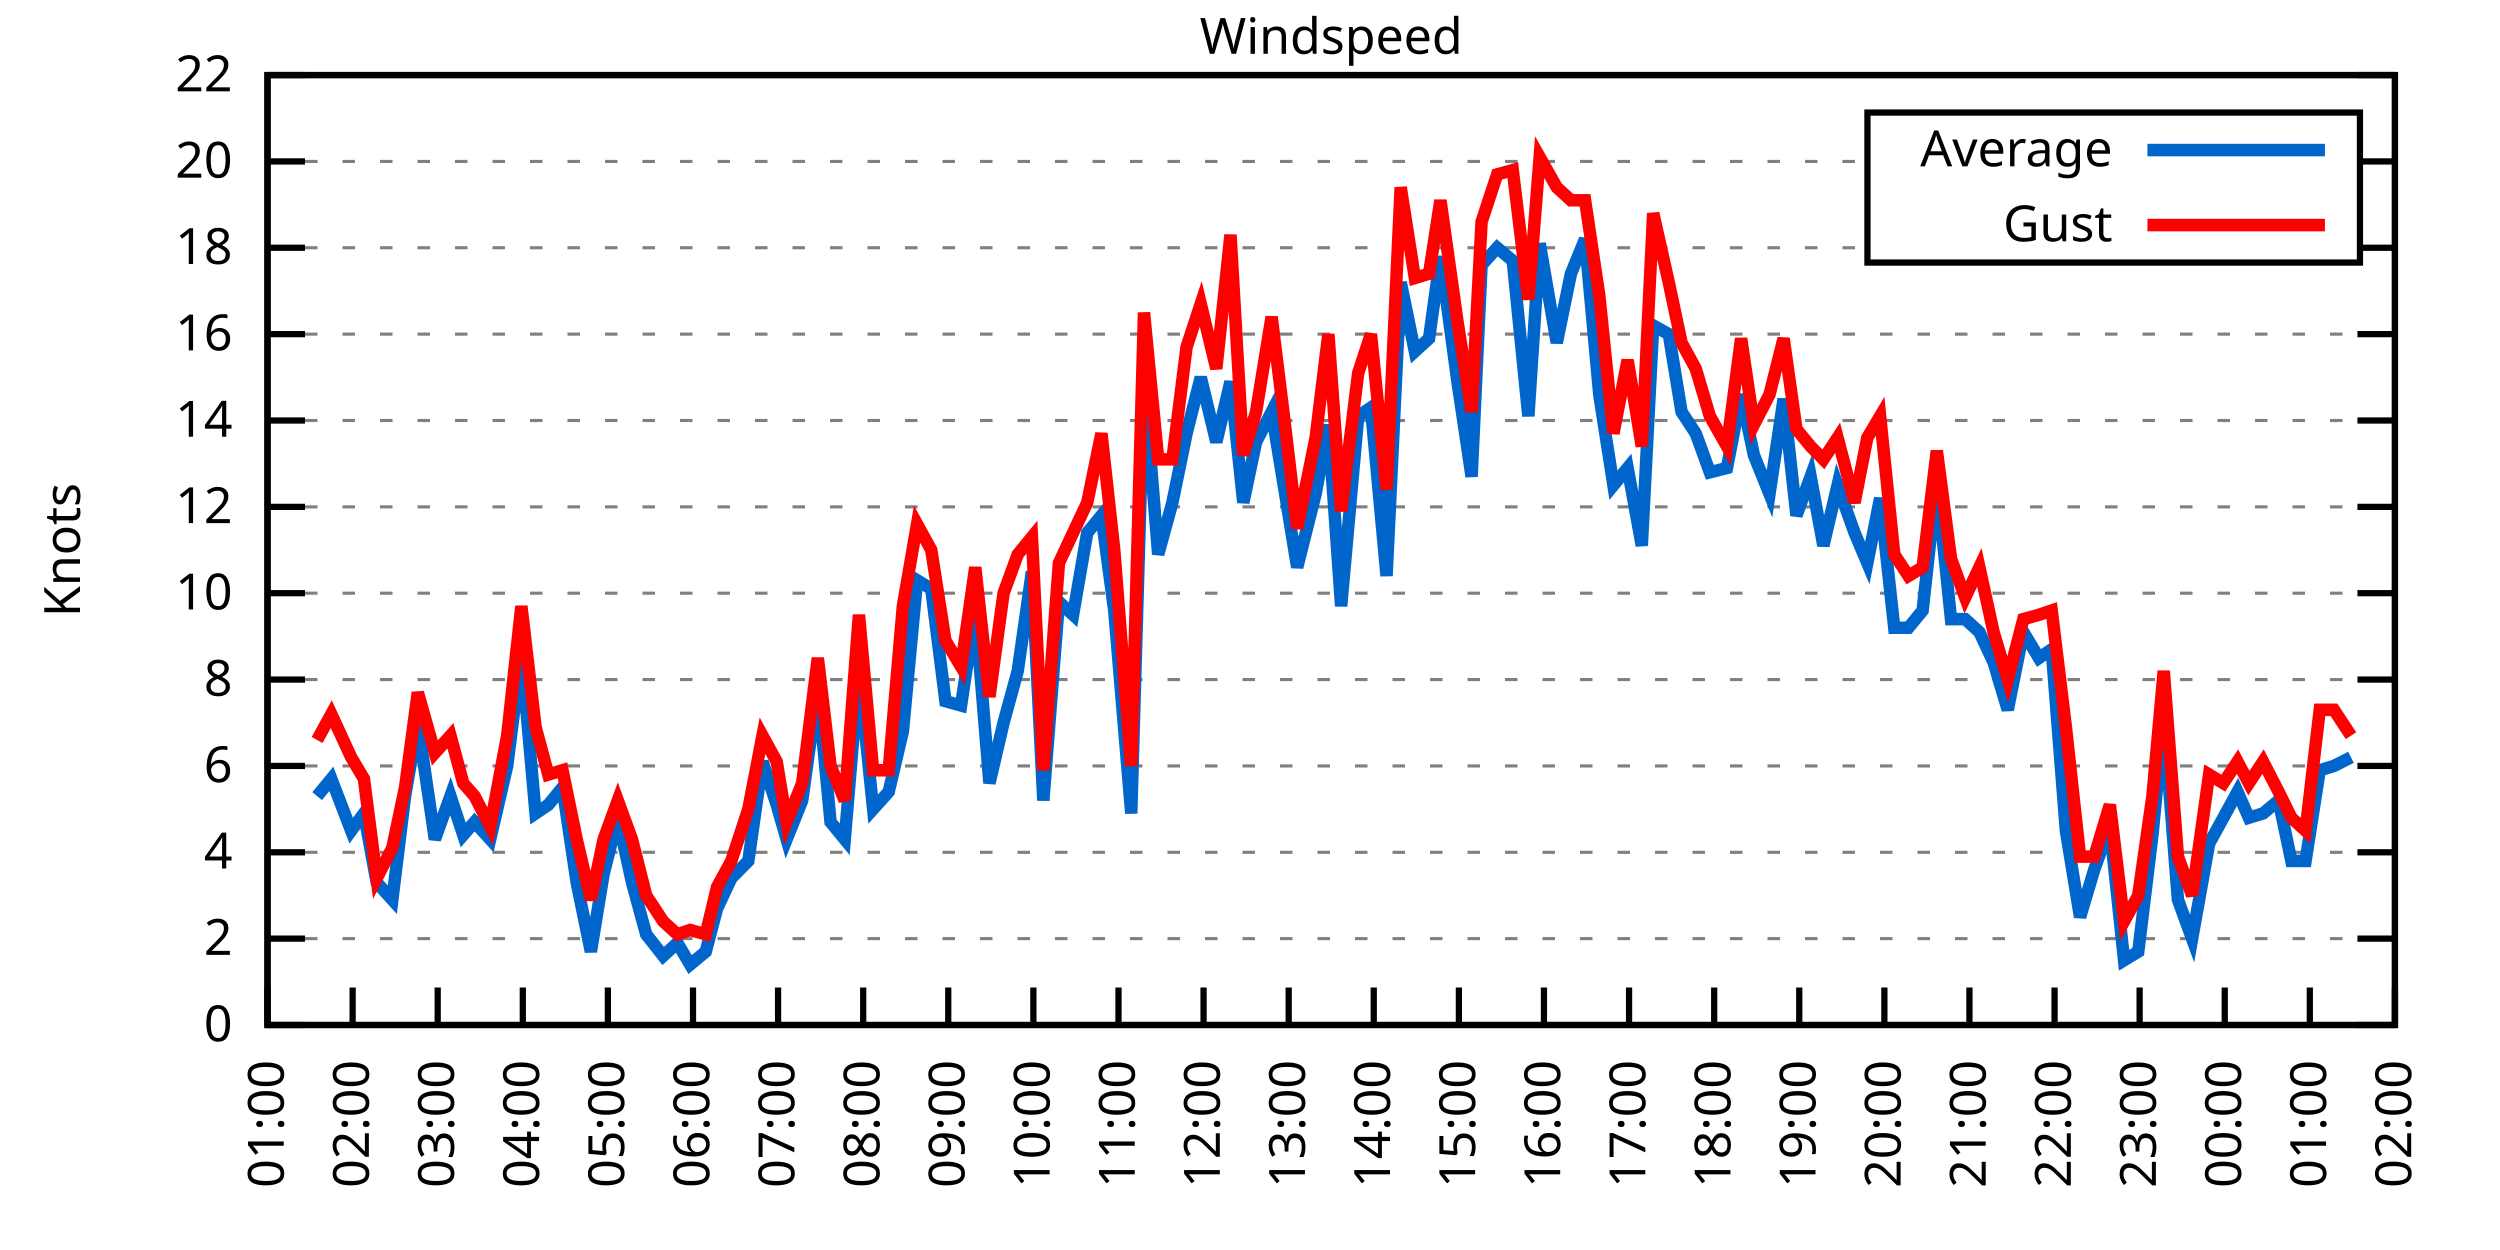
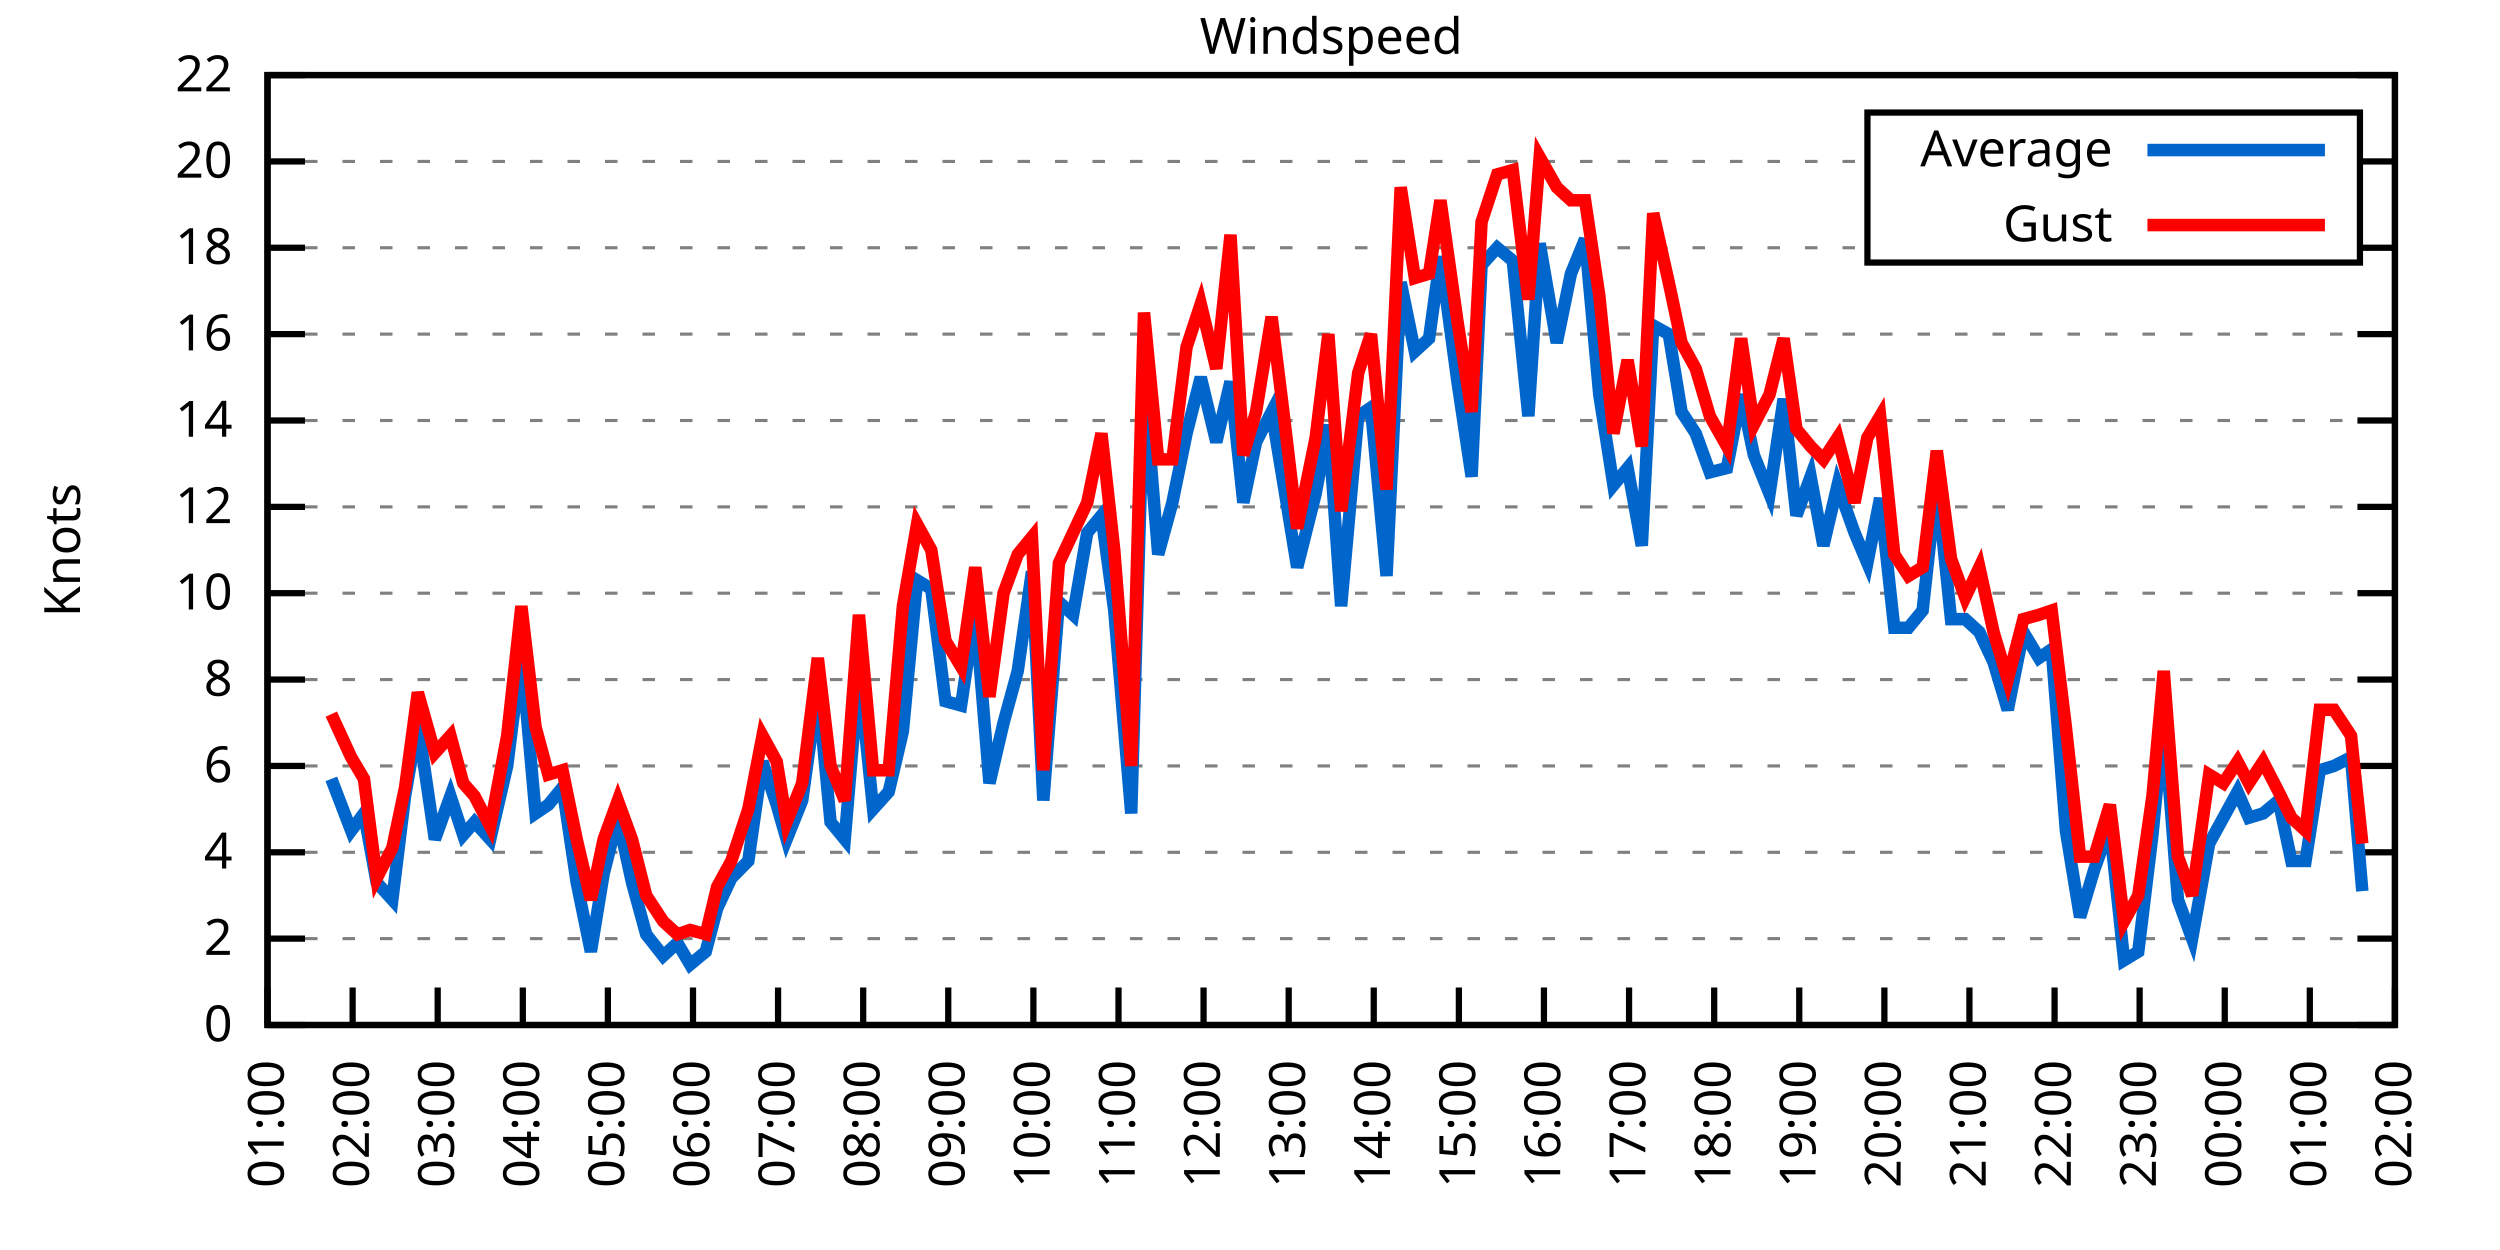
<svg xmlns="http://www.w3.org/2000/svg" xmlns:xlink="http://www.w3.org/1999/xlink" width="400" height="200" viewBox="0 0 400 200">
  <g id="gnuplot_canvas">
    <rect x="0" y="0" width="400" height="200" fill="none" />
    <defs>
      <circle id="gpDot" r="0.5" stroke-width="0.5" stroke="currentColor" />
      <path id="gpPt0" stroke-width="0.333" stroke="currentColor" d="M-1,0 h2 M0,-1 v2" />
      <path id="gpPt1" stroke-width="0.333" stroke="currentColor" d="M-1,-1 L1,1 M1,-1 L-1,1" />
      <path id="gpPt2" stroke-width="0.333" stroke="currentColor" d="M-1,0 L1,0 M0,-1 L0,1 M-1,-1 L1,1 M-1,1 L1,-1" />
      <rect id="gpPt3" stroke-width="0.333" stroke="currentColor" x="-1" y="-1" width="2" height="2" />
      <rect id="gpPt4" stroke-width="0.333" stroke="currentColor" fill="currentColor" x="-1" y="-1" width="2" height="2" />
      <circle id="gpPt5" stroke-width="0.333" stroke="currentColor" cx="0" cy="0" r="1" />
      <use xlink:href="#gpPt5" id="gpPt6" fill="currentColor" stroke="none" />
      <path id="gpPt7" stroke-width="0.333" stroke="currentColor" d="M0,-1.33 L-1.33,0.67 L1.33,0.67 z" />
      <use xlink:href="#gpPt7" id="gpPt8" fill="currentColor" stroke="none" />
      <use xlink:href="#gpPt7" id="gpPt9" stroke="currentColor" transform="rotate(180)" />
      <use xlink:href="#gpPt9" id="gpPt10" fill="currentColor" stroke="none" />
      <use xlink:href="#gpPt3" id="gpPt11" stroke="currentColor" transform="rotate(45)" />
      <use xlink:href="#gpPt11" id="gpPt12" fill="currentColor" stroke="none" />
      <path id="gpPt13" stroke-width="0.333" stroke="currentColor" d="M0,1.330 L1.265,0.411 L0.782,-1.067 L-0.782,-1.076 L-1.265,0.411 z" />
      <use xlink:href="#gpPt13" id="gpPt14" fill="currentColor" stroke="none" />
      <filter id="textbox" filterUnits="objectBoundingBox" x="0" y="0" height="1" width="1">
        <feFlood flood-color="white" flood-opacity="1" result="bgnd" />
        <feComposite in="SourceGraphic" in2="bgnd" operator="atop" />
      </filter>
      <filter id="greybox" filterUnits="objectBoundingBox" x="0" y="0" height="1" width="1">
        <feFlood flood-color="lightgrey" flood-opacity="1" result="grey" />
        <feComposite in="SourceGraphic" in2="grey" operator="atop" />
      </filter>
    </defs>
    <g fill="none" color="white" stroke="currentColor" stroke-width="1.00" stroke-linecap="butt" stroke-linejoin="miter">
</g>
    <g fill="none" color="black" stroke="currentColor" stroke-width="1.00" stroke-linecap="butt" stroke-linejoin="miter">
      <g stroke="none" shape-rendering="crispEdges">
        <polygon fill="rgb(255, 255, 255)" points="42.80,164.00 383.18,164.00 383.18,12.02 42.80,12.02 " />
      </g>
    </g>
    <g fill="none" color="black" stroke="currentColor" stroke-width="1.00" stroke-linecap="butt" stroke-linejoin="miter">
</g>
    <g fill="none" color="black" stroke="black" stroke-width="0.50" stroke-linecap="butt" stroke-linejoin="miter">
</g>
    <g fill="none" color="gray" stroke="currentColor" stroke-width="0.50" stroke-linecap="butt" stroke-linejoin="miter">
      <path stroke="gray" stroke-dasharray="2,4" class="gridline" d="M42.80,164.00 L383.19,164.00  " />
    </g>
    <g fill="none" color="gray" stroke="gray" stroke-width="1.00" stroke-linecap="butt" stroke-linejoin="miter">
</g>
    <g fill="none" color="black" stroke="currentColor" stroke-width="1.00" stroke-linecap="butt" stroke-linejoin="miter">
      <path stroke="black" d="M42.80,164.00 L48.80,164.00 M383.19,164.00 L377.19,164.00  " />
      <g transform="translate(37.20,166.60)" stroke="none" fill="black" font-family="Sans" font-size="8.00" text-anchor="end">
        <text>
          <tspan font-family="Sans"> 0</tspan>
        </text>
      </g>
    </g>
    <g fill="none" color="black" stroke="currentColor" stroke-width="1.00" stroke-linecap="butt" stroke-linejoin="miter">
</g>
    <g fill="none" color="black" stroke="black" stroke-width="0.50" stroke-linecap="butt" stroke-linejoin="miter">
</g>
    <g fill="none" color="gray" stroke="currentColor" stroke-width="0.50" stroke-linecap="butt" stroke-linejoin="miter">
      <path stroke="gray" stroke-dasharray="2,4" class="gridline" d="M42.80,150.18 L383.19,150.18  " />
    </g>
    <g fill="none" color="gray" stroke="gray" stroke-width="1.00" stroke-linecap="butt" stroke-linejoin="miter">
</g>
    <g fill="none" color="black" stroke="currentColor" stroke-width="1.00" stroke-linecap="butt" stroke-linejoin="miter">
      <path stroke="black" d="M42.80,150.18 L48.80,150.18 M383.19,150.18 L377.19,150.18  " />
      <g transform="translate(37.20,152.78)" stroke="none" fill="black" font-family="Sans" font-size="8.00" text-anchor="end">
        <text>
          <tspan font-family="Sans"> 2</tspan>
        </text>
      </g>
    </g>
    <g fill="none" color="black" stroke="currentColor" stroke-width="1.00" stroke-linecap="butt" stroke-linejoin="miter">
</g>
    <g fill="none" color="black" stroke="black" stroke-width="0.50" stroke-linecap="butt" stroke-linejoin="miter">
</g>
    <g fill="none" color="gray" stroke="currentColor" stroke-width="0.50" stroke-linecap="butt" stroke-linejoin="miter">
      <path stroke="gray" stroke-dasharray="2,4" class="gridline" d="M42.80,136.37 L383.19,136.37  " />
    </g>
    <g fill="none" color="gray" stroke="gray" stroke-width="1.00" stroke-linecap="butt" stroke-linejoin="miter">
</g>
    <g fill="none" color="black" stroke="currentColor" stroke-width="1.00" stroke-linecap="butt" stroke-linejoin="miter">
      <path stroke="black" d="M42.80,136.37 L48.80,136.37 M383.19,136.37 L377.19,136.37  " />
      <g transform="translate(37.20,138.97)" stroke="none" fill="black" font-family="Sans" font-size="8.00" text-anchor="end">
        <text>
          <tspan font-family="Sans"> 4</tspan>
        </text>
      </g>
    </g>
    <g fill="none" color="black" stroke="currentColor" stroke-width="1.00" stroke-linecap="butt" stroke-linejoin="miter">
</g>
    <g fill="none" color="black" stroke="black" stroke-width="0.50" stroke-linecap="butt" stroke-linejoin="miter">
</g>
    <g fill="none" color="gray" stroke="currentColor" stroke-width="0.50" stroke-linecap="butt" stroke-linejoin="miter">
      <path stroke="gray" stroke-dasharray="2,4" class="gridline" d="M42.80,122.55 L383.19,122.55  " />
    </g>
    <g fill="none" color="gray" stroke="gray" stroke-width="1.00" stroke-linecap="butt" stroke-linejoin="miter">
</g>
    <g fill="none" color="black" stroke="currentColor" stroke-width="1.00" stroke-linecap="butt" stroke-linejoin="miter">
      <path stroke="black" d="M42.80,122.55 L48.80,122.55 M383.19,122.55 L377.19,122.55  " />
      <g transform="translate(37.20,125.15)" stroke="none" fill="black" font-family="Sans" font-size="8.00" text-anchor="end">
        <text>
          <tspan font-family="Sans"> 6</tspan>
        </text>
      </g>
    </g>
    <g fill="none" color="black" stroke="currentColor" stroke-width="1.00" stroke-linecap="butt" stroke-linejoin="miter">
</g>
    <g fill="none" color="black" stroke="black" stroke-width="0.50" stroke-linecap="butt" stroke-linejoin="miter">
</g>
    <g fill="none" color="gray" stroke="currentColor" stroke-width="0.50" stroke-linecap="butt" stroke-linejoin="miter">
      <path stroke="gray" stroke-dasharray="2,4" class="gridline" d="M42.80,108.73 L383.19,108.73  " />
    </g>
    <g fill="none" color="gray" stroke="gray" stroke-width="1.00" stroke-linecap="butt" stroke-linejoin="miter">
</g>
    <g fill="none" color="black" stroke="currentColor" stroke-width="1.00" stroke-linecap="butt" stroke-linejoin="miter">
      <path stroke="black" d="M42.80,108.73 L48.80,108.73 M383.19,108.73 L377.19,108.73  " />
      <g transform="translate(37.20,111.33)" stroke="none" fill="black" font-family="Sans" font-size="8.00" text-anchor="end">
        <text>
          <tspan font-family="Sans"> 8</tspan>
        </text>
      </g>
    </g>
    <g fill="none" color="black" stroke="currentColor" stroke-width="1.00" stroke-linecap="butt" stroke-linejoin="miter">
</g>
    <g fill="none" color="black" stroke="black" stroke-width="0.50" stroke-linecap="butt" stroke-linejoin="miter">
</g>
    <g fill="none" color="gray" stroke="currentColor" stroke-width="0.50" stroke-linecap="butt" stroke-linejoin="miter">
      <path stroke="gray" stroke-dasharray="2,4" class="gridline" d="M42.80,94.91 L383.19,94.91  " />
    </g>
    <g fill="none" color="gray" stroke="gray" stroke-width="1.00" stroke-linecap="butt" stroke-linejoin="miter">
</g>
    <g fill="none" color="black" stroke="currentColor" stroke-width="1.00" stroke-linecap="butt" stroke-linejoin="miter">
      <path stroke="black" d="M42.80,94.91 L48.80,94.91 M383.19,94.91 L377.19,94.91  " />
      <g transform="translate(37.20,97.51)" stroke="none" fill="black" font-family="Sans" font-size="8.00" text-anchor="end">
        <text>
          <tspan font-family="Sans"> 10</tspan>
        </text>
      </g>
    </g>
    <g fill="none" color="black" stroke="currentColor" stroke-width="1.00" stroke-linecap="butt" stroke-linejoin="miter">
</g>
    <g fill="none" color="black" stroke="black" stroke-width="0.50" stroke-linecap="butt" stroke-linejoin="miter">
</g>
    <g fill="none" color="gray" stroke="currentColor" stroke-width="0.50" stroke-linecap="butt" stroke-linejoin="miter">
      <path stroke="gray" stroke-dasharray="2,4" class="gridline" d="M42.80,81.10 L383.19,81.10  " />
    </g>
    <g fill="none" color="gray" stroke="gray" stroke-width="1.00" stroke-linecap="butt" stroke-linejoin="miter">
</g>
    <g fill="none" color="black" stroke="currentColor" stroke-width="1.00" stroke-linecap="butt" stroke-linejoin="miter">
      <path stroke="black" d="M42.80,81.10 L48.80,81.10 M383.19,81.10 L377.19,81.10  " />
      <g transform="translate(37.20,83.70)" stroke="none" fill="black" font-family="Sans" font-size="8.00" text-anchor="end">
        <text>
          <tspan font-family="Sans"> 12</tspan>
        </text>
      </g>
    </g>
    <g fill="none" color="black" stroke="currentColor" stroke-width="1.00" stroke-linecap="butt" stroke-linejoin="miter">
</g>
    <g fill="none" color="black" stroke="black" stroke-width="0.50" stroke-linecap="butt" stroke-linejoin="miter">
</g>
    <g fill="none" color="gray" stroke="currentColor" stroke-width="0.50" stroke-linecap="butt" stroke-linejoin="miter">
      <path stroke="gray" stroke-dasharray="2,4" class="gridline" d="M42.80,67.28 L383.19,67.28  " />
    </g>
    <g fill="none" color="gray" stroke="gray" stroke-width="1.00" stroke-linecap="butt" stroke-linejoin="miter">
</g>
    <g fill="none" color="black" stroke="currentColor" stroke-width="1.00" stroke-linecap="butt" stroke-linejoin="miter">
      <path stroke="black" d="M42.80,67.28 L48.80,67.28 M383.19,67.28 L377.19,67.28  " />
      <g transform="translate(37.20,69.88)" stroke="none" fill="black" font-family="Sans" font-size="8.00" text-anchor="end">
        <text>
          <tspan font-family="Sans"> 14</tspan>
        </text>
      </g>
    </g>
    <g fill="none" color="black" stroke="currentColor" stroke-width="1.00" stroke-linecap="butt" stroke-linejoin="miter">
</g>
    <g fill="none" color="black" stroke="black" stroke-width="0.50" stroke-linecap="butt" stroke-linejoin="miter">
</g>
    <g fill="none" color="gray" stroke="currentColor" stroke-width="0.50" stroke-linecap="butt" stroke-linejoin="miter">
      <path stroke="gray" stroke-dasharray="2,4" class="gridline" d="M42.80,53.46 L383.19,53.46  " />
    </g>
    <g fill="none" color="gray" stroke="gray" stroke-width="1.00" stroke-linecap="butt" stroke-linejoin="miter">
</g>
    <g fill="none" color="black" stroke="currentColor" stroke-width="1.00" stroke-linecap="butt" stroke-linejoin="miter">
      <path stroke="black" d="M42.80,53.46 L48.80,53.46 M383.19,53.46 L377.19,53.46  " />
      <g transform="translate(37.20,56.06)" stroke="none" fill="black" font-family="Sans" font-size="8.00" text-anchor="end">
        <text>
          <tspan font-family="Sans"> 16</tspan>
        </text>
      </g>
    </g>
    <g fill="none" color="black" stroke="currentColor" stroke-width="1.00" stroke-linecap="butt" stroke-linejoin="miter">
</g>
    <g fill="none" color="black" stroke="black" stroke-width="0.50" stroke-linecap="butt" stroke-linejoin="miter">
</g>
    <g fill="none" color="gray" stroke="currentColor" stroke-width="0.50" stroke-linecap="butt" stroke-linejoin="miter">
      <path stroke="gray" stroke-dasharray="2,4" class="gridline" d="M42.80,39.64 L298.79,39.64 M377.59,39.64 L383.19,39.64  " />
    </g>
    <g fill="none" color="gray" stroke="gray" stroke-width="1.00" stroke-linecap="butt" stroke-linejoin="miter">
</g>
    <g fill="none" color="black" stroke="currentColor" stroke-width="1.00" stroke-linecap="butt" stroke-linejoin="miter">
      <path stroke="black" d="M42.80,39.64 L48.80,39.64 M383.19,39.64 L377.19,39.64  " />
      <g transform="translate(37.20,42.24)" stroke="none" fill="black" font-family="Sans" font-size="8.00" text-anchor="end">
        <text>
          <tspan font-family="Sans"> 18</tspan>
        </text>
      </g>
    </g>
    <g fill="none" color="black" stroke="currentColor" stroke-width="1.00" stroke-linecap="butt" stroke-linejoin="miter">
</g>
    <g fill="none" color="black" stroke="black" stroke-width="0.50" stroke-linecap="butt" stroke-linejoin="miter">
</g>
    <g fill="none" color="gray" stroke="currentColor" stroke-width="0.50" stroke-linecap="butt" stroke-linejoin="miter">
      <path stroke="gray" stroke-dasharray="2,4" class="gridline" d="M42.80,25.83 L298.79,25.83 M377.59,25.83 L383.19,25.83  " />
    </g>
    <g fill="none" color="gray" stroke="gray" stroke-width="1.00" stroke-linecap="butt" stroke-linejoin="miter">
</g>
    <g fill="none" color="black" stroke="currentColor" stroke-width="1.00" stroke-linecap="butt" stroke-linejoin="miter">
      <path stroke="black" d="M42.80,25.83 L48.80,25.83 M383.19,25.83 L377.19,25.83  " />
      <g transform="translate(37.20,28.43)" stroke="none" fill="black" font-family="Sans" font-size="8.00" text-anchor="end">
        <text>
          <tspan font-family="Sans"> 20</tspan>
        </text>
      </g>
    </g>
    <g fill="none" color="black" stroke="currentColor" stroke-width="1.00" stroke-linecap="butt" stroke-linejoin="miter">
</g>
    <g fill="none" color="black" stroke="black" stroke-width="0.50" stroke-linecap="butt" stroke-linejoin="miter">
</g>
    <g fill="none" color="gray" stroke="currentColor" stroke-width="0.50" stroke-linecap="butt" stroke-linejoin="miter">
      <path stroke="gray" stroke-dasharray="2,4" class="gridline" d="M42.80,12.01 L383.19,12.01  " />
    </g>
    <g fill="none" color="gray" stroke="gray" stroke-width="1.00" stroke-linecap="butt" stroke-linejoin="miter">
</g>
    <g fill="none" color="black" stroke="currentColor" stroke-width="1.00" stroke-linecap="butt" stroke-linejoin="miter">
      <path stroke="black" d="M42.80,12.01 L48.80,12.01 M383.19,12.01 L377.19,12.01  " />
      <g transform="translate(37.20,14.61)" stroke="none" fill="black" font-family="Sans" font-size="8.00" text-anchor="end">
        <text>
          <tspan font-family="Sans"> 22</tspan>
        </text>
      </g>
    </g>
    <g fill="none" color="black" stroke="currentColor" stroke-width="1.00" stroke-linecap="butt" stroke-linejoin="miter">
      <path stroke="black" d="M42.80,164.00 L42.80,158.00  " />
      <g transform="translate(45.40,169.60) rotate(270.00)" stroke="none" fill="black" font-family="Sans" font-size="8.00" text-anchor="end">
        <text>
          <tspan font-family="Sans">01:00</tspan>
        </text>
      </g>
    </g>
    <g fill="none" color="black" stroke="currentColor" stroke-width="1.00" stroke-linecap="butt" stroke-linejoin="miter">
      <path stroke="black" d="M56.42,164.00 L56.42,158.00  " />
      <g transform="translate(59.02,169.60) rotate(270.00)" stroke="none" fill="black" font-family="Sans" font-size="8.00" text-anchor="end">
        <text>
          <tspan font-family="Sans">02:00</tspan>
        </text>
      </g>
    </g>
    <g fill="none" color="black" stroke="currentColor" stroke-width="1.00" stroke-linecap="butt" stroke-linejoin="miter">
      <path stroke="black" d="M70.03,164.00 L70.03,158.00  " />
      <g transform="translate(72.63,169.60) rotate(270.00)" stroke="none" fill="black" font-family="Sans" font-size="8.00" text-anchor="end">
        <text>
          <tspan font-family="Sans">03:00</tspan>
        </text>
      </g>
    </g>
    <g fill="none" color="black" stroke="currentColor" stroke-width="1.00" stroke-linecap="butt" stroke-linejoin="miter">
      <path stroke="black" d="M83.65,164.00 L83.65,158.00  " />
      <g transform="translate(86.25,169.60) rotate(270.00)" stroke="none" fill="black" font-family="Sans" font-size="8.00" text-anchor="end">
        <text>
          <tspan font-family="Sans">04:00</tspan>
        </text>
      </g>
    </g>
    <g fill="none" color="black" stroke="currentColor" stroke-width="1.00" stroke-linecap="butt" stroke-linejoin="miter">
      <path stroke="black" d="M97.26,164.00 L97.26,158.00  " />
      <g transform="translate(99.86,169.60) rotate(270.00)" stroke="none" fill="black" font-family="Sans" font-size="8.00" text-anchor="end">
        <text>
          <tspan font-family="Sans">05:00</tspan>
        </text>
      </g>
    </g>
    <g fill="none" color="black" stroke="currentColor" stroke-width="1.00" stroke-linecap="butt" stroke-linejoin="miter">
      <path stroke="black" d="M110.88,164.00 L110.88,158.00  " />
      <g transform="translate(113.48,169.60) rotate(270.00)" stroke="none" fill="black" font-family="Sans" font-size="8.00" text-anchor="end">
        <text>
          <tspan font-family="Sans">06:00</tspan>
        </text>
      </g>
    </g>
    <g fill="none" color="black" stroke="currentColor" stroke-width="1.00" stroke-linecap="butt" stroke-linejoin="miter">
      <path stroke="black" d="M124.49,164.00 L124.49,158.00  " />
      <g transform="translate(127.09,169.60) rotate(270.00)" stroke="none" fill="black" font-family="Sans" font-size="8.00" text-anchor="end">
        <text>
          <tspan font-family="Sans">07:00</tspan>
        </text>
      </g>
    </g>
    <g fill="none" color="black" stroke="currentColor" stroke-width="1.00" stroke-linecap="butt" stroke-linejoin="miter">
      <path stroke="black" d="M138.11,164.00 L138.11,158.00  " />
      <g transform="translate(140.71,169.60) rotate(270.00)" stroke="none" fill="black" font-family="Sans" font-size="8.00" text-anchor="end">
        <text>
          <tspan font-family="Sans">08:00</tspan>
        </text>
      </g>
    </g>
    <g fill="none" color="black" stroke="currentColor" stroke-width="1.00" stroke-linecap="butt" stroke-linejoin="miter">
      <path stroke="black" d="M151.72,164.00 L151.72,158.00  " />
      <g transform="translate(154.32,169.60) rotate(270.00)" stroke="none" fill="black" font-family="Sans" font-size="8.00" text-anchor="end">
        <text>
          <tspan font-family="Sans">09:00</tspan>
        </text>
      </g>
    </g>
    <g fill="none" color="black" stroke="currentColor" stroke-width="1.00" stroke-linecap="butt" stroke-linejoin="miter">
      <path stroke="black" d="M165.34,164.00 L165.34,158.00  " />
      <g transform="translate(167.94,169.60) rotate(270.00)" stroke="none" fill="black" font-family="Sans" font-size="8.00" text-anchor="end">
        <text>
          <tspan font-family="Sans">10:00</tspan>
        </text>
      </g>
    </g>
    <g fill="none" color="black" stroke="currentColor" stroke-width="1.00" stroke-linecap="butt" stroke-linejoin="miter">
      <path stroke="black" d="M178.96,164.00 L178.96,158.00  " />
      <g transform="translate(181.56,169.60) rotate(270.00)" stroke="none" fill="black" font-family="Sans" font-size="8.00" text-anchor="end">
        <text>
          <tspan font-family="Sans">11:00</tspan>
        </text>
      </g>
    </g>
    <g fill="none" color="black" stroke="currentColor" stroke-width="1.00" stroke-linecap="butt" stroke-linejoin="miter">
      <path stroke="black" d="M192.57,164.00 L192.57,158.00  " />
      <g transform="translate(195.17,169.60) rotate(270.00)" stroke="none" fill="black" font-family="Sans" font-size="8.00" text-anchor="end">
        <text>
          <tspan font-family="Sans">12:00</tspan>
        </text>
      </g>
    </g>
    <g fill="none" color="black" stroke="currentColor" stroke-width="1.00" stroke-linecap="butt" stroke-linejoin="miter">
      <path stroke="black" d="M206.19,164.00 L206.19,158.00  " />
      <g transform="translate(208.79,169.60) rotate(270.00)" stroke="none" fill="black" font-family="Sans" font-size="8.00" text-anchor="end">
        <text>
          <tspan font-family="Sans">13:00</tspan>
        </text>
      </g>
    </g>
    <g fill="none" color="black" stroke="currentColor" stroke-width="1.00" stroke-linecap="butt" stroke-linejoin="miter">
      <path stroke="black" d="M219.80,164.00 L219.80,158.00  " />
      <g transform="translate(222.40,169.60) rotate(270.00)" stroke="none" fill="black" font-family="Sans" font-size="8.00" text-anchor="end">
        <text>
          <tspan font-family="Sans">14:00</tspan>
        </text>
      </g>
    </g>
    <g fill="none" color="black" stroke="currentColor" stroke-width="1.00" stroke-linecap="butt" stroke-linejoin="miter">
      <path stroke="black" d="M233.42,164.00 L233.42,158.00  " />
      <g transform="translate(236.02,169.60) rotate(270.00)" stroke="none" fill="black" font-family="Sans" font-size="8.00" text-anchor="end">
        <text>
          <tspan font-family="Sans">15:00</tspan>
        </text>
      </g>
    </g>
    <g fill="none" color="black" stroke="currentColor" stroke-width="1.00" stroke-linecap="butt" stroke-linejoin="miter">
      <path stroke="black" d="M247.03,164.00 L247.03,158.00  " />
      <g transform="translate(249.63,169.60) rotate(270.00)" stroke="none" fill="black" font-family="Sans" font-size="8.00" text-anchor="end">
        <text>
          <tspan font-family="Sans">16:00</tspan>
        </text>
      </g>
    </g>
    <g fill="none" color="black" stroke="currentColor" stroke-width="1.00" stroke-linecap="butt" stroke-linejoin="miter">
      <path stroke="black" d="M260.65,164.00 L260.65,158.00  " />
      <g transform="translate(263.25,169.60) rotate(270.00)" stroke="none" fill="black" font-family="Sans" font-size="8.00" text-anchor="end">
        <text>
          <tspan font-family="Sans">17:00</tspan>
        </text>
      </g>
    </g>
    <g fill="none" color="black" stroke="currentColor" stroke-width="1.00" stroke-linecap="butt" stroke-linejoin="miter">
      <path stroke="black" d="M274.27,164.00 L274.27,158.00  " />
      <g transform="translate(276.87,169.60) rotate(270.00)" stroke="none" fill="black" font-family="Sans" font-size="8.00" text-anchor="end">
        <text>
          <tspan font-family="Sans">18:00</tspan>
        </text>
      </g>
    </g>
    <g fill="none" color="black" stroke="currentColor" stroke-width="1.00" stroke-linecap="butt" stroke-linejoin="miter">
      <path stroke="black" d="M287.88,164.00 L287.88,158.00  " />
      <g transform="translate(290.48,169.60) rotate(270.00)" stroke="none" fill="black" font-family="Sans" font-size="8.00" text-anchor="end">
        <text>
          <tspan font-family="Sans">19:00</tspan>
        </text>
      </g>
    </g>
    <g fill="none" color="black" stroke="currentColor" stroke-width="1.00" stroke-linecap="butt" stroke-linejoin="miter">
      <path stroke="black" d="M301.50,164.00 L301.50,158.00  " />
      <g transform="translate(304.10,169.60) rotate(270.00)" stroke="none" fill="black" font-family="Sans" font-size="8.00" text-anchor="end">
        <text>
          <tspan font-family="Sans">20:00</tspan>
        </text>
      </g>
    </g>
    <g fill="none" color="black" stroke="currentColor" stroke-width="1.00" stroke-linecap="butt" stroke-linejoin="miter">
      <path stroke="black" d="M315.11,164.00 L315.11,158.00  " />
      <g transform="translate(317.71,169.60) rotate(270.00)" stroke="none" fill="black" font-family="Sans" font-size="8.00" text-anchor="end">
        <text>
          <tspan font-family="Sans">21:00</tspan>
        </text>
      </g>
    </g>
    <g fill="none" color="black" stroke="currentColor" stroke-width="1.00" stroke-linecap="butt" stroke-linejoin="miter">
      <path stroke="black" d="M328.73,164.00 L328.73,158.00  " />
      <g transform="translate(331.33,169.60) rotate(270.00)" stroke="none" fill="black" font-family="Sans" font-size="8.00" text-anchor="end">
        <text>
          <tspan font-family="Sans">22:00</tspan>
        </text>
      </g>
    </g>
    <g fill="none" color="black" stroke="currentColor" stroke-width="1.00" stroke-linecap="butt" stroke-linejoin="miter">
      <path stroke="black" d="M342.34,164.00 L342.34,158.00  " />
      <g transform="translate(344.94,169.60) rotate(270.00)" stroke="none" fill="black" font-family="Sans" font-size="8.00" text-anchor="end">
        <text>
          <tspan font-family="Sans">23:00</tspan>
        </text>
      </g>
    </g>
    <g fill="none" color="black" stroke="currentColor" stroke-width="1.00" stroke-linecap="butt" stroke-linejoin="miter">
      <path stroke="black" d="M355.96,164.00 L355.96,158.00  " />
      <g transform="translate(358.56,169.60) rotate(270.00)" stroke="none" fill="black" font-family="Sans" font-size="8.00" text-anchor="end">
        <text>
          <tspan font-family="Sans">00:00</tspan>
        </text>
      </g>
    </g>
    <g fill="none" color="black" stroke="currentColor" stroke-width="1.00" stroke-linecap="butt" stroke-linejoin="miter">
      <path stroke="black" d="M369.57,164.00 L369.57,158.00  " />
      <g transform="translate(372.17,169.60) rotate(270.00)" stroke="none" fill="black" font-family="Sans" font-size="8.00" text-anchor="end">
        <text>
          <tspan font-family="Sans">01:00</tspan>
        </text>
      </g>
    </g>
    <g fill="none" color="black" stroke="currentColor" stroke-width="1.00" stroke-linecap="butt" stroke-linejoin="miter">
      <path stroke="black" d="M383.19,164.00 L383.19,158.00  " />
      <g transform="translate(385.79,169.60) rotate(270.00)" stroke="none" fill="black" font-family="Sans" font-size="8.00" text-anchor="end">
        <text>
          <tspan font-family="Sans">02:00</tspan>
        </text>
      </g>
    </g>
    <g fill="none" color="black" stroke="currentColor" stroke-width="1.00" stroke-linecap="butt" stroke-linejoin="miter">
</g>
    <g fill="none" color="black" stroke="currentColor" stroke-width="1.00" stroke-linecap="butt" stroke-linejoin="miter">
      <path stroke="black" d="M42.80,12.01 L42.80,164.00 L383.19,164.00 L383.19,12.01 L42.80,12.01 Z  " />
    </g>
    <g fill="none" color="black" stroke="currentColor" stroke-width="1.00" stroke-linecap="butt" stroke-linejoin="miter">
</g>
    <g fill="none" color="black" stroke="currentColor" stroke-width="1.00" stroke-linecap="butt" stroke-linejoin="miter">
      <path stroke="black" d="M298.79,42.01 L298.79,18.01 L377.59,18.01 L377.59,42.01 L298.79,42.01 Z  " />
    </g>
    <g id="Windspeed_plot_1">
      <g fill="none" color="white" stroke="black" stroke-width="2.00" stroke-linecap="butt" stroke-linejoin="miter">
</g>
      <g fill="none" color="black" stroke="currentColor" stroke-width="2.00" stroke-linecap="butt" stroke-linejoin="miter">
        <g transform="translate(337.99,26.61)" stroke="none" fill="black" font-family="Sans" font-size="8.00" text-anchor="end">
          <text>
            <tspan font-family="Sans">Average</tspan>
          </text>
        </g>
      </g>
      <g fill="none" color="black" stroke="currentColor" stroke-width="2.00" stroke-linecap="butt" stroke-linejoin="miter">
-         <path stroke="rgb(  0, 102, 204)" d="M343.59,24.01 L371.99,24.01 M50.74,127.38 L53.01,124.62 L56.19,132.91 L58.23,130.15 L60.27,141.20 L62.77,143.96   L64.81,127.38 L66.85,115.64 L69.58,134.29 L72.07,127.38 L74.12,133.60 L75.93,131.53 L78.43,134.29 L81.15,122.55   L83.42,104.59 L85.69,130.15 L87.73,128.77 L90.00,126.00 L92.27,141.20 L94.54,152.26 L96.58,139.82 L98.85,130.84   L101.12,141.20 L103.39,149.49 L106.11,152.95 L108.38,150.87 L110.42,154.33 L112.92,152.26 L114.74,145.35 L117.01,140.51   L119.73,137.75 L122.00,121.86 L124.27,128.77 L125.86,134.29 L128.35,128.08 L130.85,110.11 L132.89,131.53 L135.16,134.29   L137.43,107.35 L139.70,129.46 L142.19,126.69 L144.46,117.02 L146.73,92.84 L149.00,94.22 L151.27,112.19 L153.77,112.88   L156.04,97.68 L158.31,125.31 L160.57,115.64 L162.84,107.35 L165.11,91.46 L166.93,128.08 L169.43,96.30 L171.69,98.37   L173.96,85.24 L176.23,82.48 L178.28,97.68 L181.00,130.15 L183.04,60.37 L185.31,88.70 L187.58,80.41 L189.85,69.35   L192.12,60.37 L194.61,70.73 L196.88,61.06 L198.93,80.41 L200.97,70.73 L203.46,65.90 L205.51,78.33 L207.55,90.77   L210.50,79.02 L212.54,67.97 L214.58,96.99 L217.31,66.59 L219.35,65.21 L221.85,92.15 L224.11,45.17 L226.38,56.23   L228.65,54.15 L230.47,41.03 L233.19,61.06 L235.46,76.26 L237.05,42.41 L239.55,39.64 L242.04,41.72 L244.54,66.59   L246.35,38.95 L249.08,54.84 L251.35,43.79 L253.61,38.26 L255.88,63.13 L258.15,77.64 L260.42,74.88 L262.69,87.31   L264.51,52.08 L267.00,53.46 L269.05,65.90 L271.32,69.35 L273.58,75.57 L276.31,74.88 L278.58,63.13 L280.62,72.81   L283.12,79.02 L285.38,63.82 L287.43,82.48 L289.70,76.26 L291.74,87.31 L294.01,77.64 L296.73,85.24 L298.77,90.08   L300.82,79.71 L303.08,100.44 L305.35,100.44 L307.62,97.68 L309.89,76.95 L312.16,99.06 L314.43,99.06 L316.70,101.13   L318.97,105.97 L321.24,113.57 L323.74,101.13 L326.23,105.28 L328.27,103.89 L330.54,132.91 L332.81,146.73 L335.08,139.13   L337.58,132.22 L339.85,153.64 L342.12,152.26 L344.39,133.60 L346.20,114.95 L348.47,143.96 L350.74,150.18 L353.46,134.98   L355.73,130.84 L358.00,126.69 L359.82,130.84 L362.09,130.15 L364.58,128.08 L366.62,137.75 L368.89,137.75 L371.16,123.24   L373.43,122.55 L376.16,121.17  " />
+         <path stroke="rgb(  0, 102, 204)" d="M343.59,24.01 L371.99,24.01 M53.01,124.62 L56.19,132.91 L58.23,130.15 L60.27,141.20 L62.77,143.96 L64.81,127.38   L66.85,115.64 L69.58,134.29 L72.07,127.38 L74.12,133.60 L75.93,131.53 L78.43,134.29 L81.15,122.55 L83.42,104.59   L85.69,130.15 L87.73,128.77 L90.00,126.00 L92.27,141.20 L94.54,152.26 L96.58,139.82 L98.85,130.84 L101.12,141.20   L103.39,149.49 L106.11,152.95 L108.38,150.87 L110.42,154.33 L112.92,152.26 L114.74,145.35 L117.01,140.51 L119.73,137.75   L122.00,121.86 L124.27,128.77 L125.86,134.29 L128.35,128.08 L130.85,110.11 L132.89,131.53 L135.16,134.29 L137.43,107.35   L139.70,129.46 L142.19,126.69 L144.46,117.02 L146.73,92.84 L149.00,94.22 L151.27,112.19 L153.77,112.88 L156.04,97.68   L158.31,125.31 L160.57,115.64 L162.84,107.35 L165.11,91.46 L166.93,128.08 L169.43,96.30 L171.69,98.37 L173.96,85.24   L176.23,82.48 L178.28,97.68 L181.00,130.15 L183.04,60.37 L185.31,88.70 L187.58,80.41 L189.85,69.35 L192.12,60.37   L194.61,70.73 L196.88,61.06 L198.93,80.41 L200.97,70.73 L203.46,65.90 L205.51,78.33 L207.55,90.77 L210.50,79.02   L212.54,67.97 L214.58,96.99 L217.31,66.59 L219.35,65.21 L221.85,92.15 L224.11,45.17 L226.38,56.23 L228.65,54.15   L230.47,41.03 L233.19,61.06 L235.46,76.26 L237.05,42.41 L239.55,39.64 L242.04,41.72 L244.54,66.59 L246.35,38.95   L249.08,54.84 L251.35,43.79 L253.61,38.26 L255.88,63.13 L258.15,77.64 L260.42,74.88 L262.69,87.31 L264.51,52.08   L267.00,53.46 L269.05,65.90 L271.32,69.35 L273.58,75.57 L276.31,74.88 L278.58,63.13 L280.62,72.81 L283.12,79.02   L285.38,63.82 L287.43,82.48 L289.70,76.26 L291.74,87.31 L294.01,77.64 L296.73,85.24 L298.77,90.08 L300.82,79.71   L303.08,100.44 L305.35,100.44 L307.62,97.68 L309.89,76.95 L312.16,99.06 L314.43,99.06 L316.70,101.13 L318.97,105.97   L321.24,113.57 L323.74,101.13 L326.23,105.28 L328.27,103.89 L330.54,132.91 L332.81,146.73 L335.08,139.13 L337.58,132.22   L339.85,153.64 L342.12,152.26 L344.39,133.60 L346.20,114.95 L348.47,143.96 L350.74,150.18 L353.46,134.98 L355.73,130.84   L358.00,126.69 L359.82,130.84 L362.09,130.15 L364.58,128.08 L366.62,137.75 L368.89,137.75 L371.16,123.24 L373.43,122.55   L376.16,121.17 L377.97,142.58  " />
      </g>
    </g>
    <g id="Windspeed_plot_2">
      <g fill="none" color="black" stroke="currentColor" stroke-width="2.00" stroke-linecap="butt" stroke-linejoin="miter">
        <g transform="translate(337.99,38.61)" stroke="none" fill="black" font-family="Sans" font-size="8.00" text-anchor="end">
          <text>
            <tspan font-family="Sans">Gust</tspan>
          </text>
        </g>
      </g>
      <g fill="none" color="black" stroke="currentColor" stroke-width="2.00" stroke-linecap="butt" stroke-linejoin="miter">
-         <path stroke="rgb(255,   0,   0)" d="M343.59,36.01 L371.99,36.01 M50.74,118.40 L53.01,114.26 L56.19,121.17 L58.23,124.62 L60.27,140.51 L62.77,135.67   L64.81,126.00 L66.85,110.80 L69.58,120.48 L72.07,117.71 L74.12,125.31 L75.93,127.38 L78.43,132.22 L81.15,117.71   L83.42,96.99 L85.69,116.33 L87.73,123.93 L90.00,123.24 L92.27,134.29 L94.54,143.96 L96.58,134.29 L98.85,128.08   L101.12,134.29 L103.39,143.27 L106.11,147.42 L108.38,149.49 L110.42,148.80 L112.92,149.49 L114.74,141.89 L117.01,137.75   L119.73,129.46 L122.00,117.71 L124.27,121.86 L125.86,131.53 L128.35,125.31 L130.85,105.28 L132.89,122.55 L135.16,128.08   L137.43,98.37 L139.70,123.24 L142.19,123.24 L144.46,96.99 L146.73,83.86 L149.00,88.00 L151.27,102.51 L153.77,106.66   L156.04,90.77 L158.31,111.49 L160.57,94.91 L162.84,88.70 L165.11,85.93 L166.93,123.24 L169.43,90.08 L171.69,85.24   L173.96,80.41 L176.23,69.35 L178.28,88.00 L181.00,122.55 L183.04,50.01 L185.31,73.50 L187.58,73.50 L189.85,55.53   L192.12,48.63 L194.61,58.99 L196.88,37.57 L198.93,72.81 L200.97,65.90 L203.46,50.70 L205.51,67.28 L207.55,84.55   L210.50,70.04 L212.54,53.46 L214.58,81.79 L217.31,59.68 L219.35,53.46 L221.85,78.33 L224.11,29.97 L226.38,44.48   L228.65,43.79 L230.47,32.05 L233.19,51.39 L235.46,65.90 L237.05,35.50 L239.55,27.90 L242.04,27.21 L244.54,47.93   L246.35,25.14 L249.08,29.97 L251.35,32.05 L253.61,32.05 L255.88,47.24 L258.15,69.35 L260.42,57.61 L262.69,71.42   L264.51,34.12 L267.00,45.17 L269.05,54.84 L271.32,58.99 L273.58,66.59 L276.31,71.42 L278.58,54.15 L280.62,67.97   L283.12,63.13 L285.38,54.15 L287.43,68.66 L289.70,71.42 L291.74,73.50 L294.01,70.04 L296.73,80.41 L298.77,70.04   L300.82,66.59 L303.08,88.70 L305.35,92.15 L307.62,90.77 L309.89,72.12 L312.16,89.39 L314.43,95.60 L316.70,90.77   L318.97,101.13 L321.24,108.73 L323.74,99.06 L326.23,98.37 L328.27,97.68 L330.54,116.33 L332.81,137.06 L335.08,137.06   L337.58,128.77 L339.85,147.42 L342.12,143.27 L344.39,127.38 L346.20,107.35 L348.47,137.06 L350.74,143.27 L353.46,123.93   L355.73,125.31 L358.00,121.86 L359.82,125.31 L362.09,121.86 L364.58,126.69 L366.62,130.84 L368.89,132.91 L371.16,113.57   L373.43,113.57 L376.16,117.71  " />
+         <path stroke="rgb(255,   0,   0)" d="M343.59,36.01 L371.99,36.01 M53.01,114.26 L56.19,121.17 L58.23,124.62 L60.27,140.51 L62.77,135.67 L64.81,126.00   L66.85,110.80 L69.58,120.48 L72.07,117.71 L74.12,125.31 L75.93,127.38 L78.43,132.22 L81.15,117.71 L83.42,96.99   L85.69,116.33 L87.73,123.93 L90.00,123.24 L92.27,134.29 L94.54,143.96 L96.58,134.29 L98.85,128.08 L101.12,134.29   L103.39,143.27 L106.11,147.42 L108.38,149.49 L110.42,148.80 L112.92,149.49 L114.74,141.89 L117.01,137.75 L119.73,129.46   L122.00,117.71 L124.27,121.86 L125.86,131.53 L128.35,125.31 L130.85,105.28 L132.89,122.55 L135.16,128.08 L137.43,98.37   L139.70,123.24 L142.19,123.24 L144.46,96.99 L146.73,83.86 L149.00,88.00 L151.27,102.51 L153.77,106.66 L156.04,90.77   L158.31,111.49 L160.57,94.91 L162.84,88.70 L165.11,85.93 L166.93,123.24 L169.43,90.08 L171.69,85.24 L173.96,80.41   L176.23,69.35 L178.28,88.00 L181.00,122.55 L183.04,50.01 L185.31,73.50 L187.58,73.50 L189.85,55.53 L192.12,48.63   L194.61,58.99 L196.88,37.57 L198.93,72.81 L200.97,65.90 L203.46,50.70 L205.51,67.28 L207.55,84.55 L210.50,70.04   L212.54,53.46 L214.58,81.79 L217.31,59.68 L219.35,53.46 L221.85,78.33 L224.11,29.97 L226.38,44.48 L228.65,43.79   L230.47,32.05 L233.19,51.39 L235.46,65.90 L237.05,35.50 L239.55,27.90 L242.04,27.21 L244.54,47.93 L246.35,25.14   L249.08,29.97 L251.35,32.05 L253.61,32.05 L255.88,47.24 L258.15,69.35 L260.42,57.61 L262.69,71.42 L264.51,34.12   L267.00,45.17 L269.05,54.84 L271.32,58.99 L273.58,66.59 L276.31,71.42 L278.58,54.15 L280.62,67.97 L283.12,63.13   L285.38,54.15 L287.43,68.66 L289.70,71.42 L291.74,73.50 L294.01,70.04 L296.73,80.41 L298.77,70.04 L300.82,66.59   L303.08,88.70 L305.35,92.15 L307.62,90.77 L309.89,72.12 L312.16,89.39 L314.43,95.60 L316.70,90.77 L318.97,101.13   L321.24,108.73 L323.74,99.06 L326.23,98.37 L328.27,97.68 L330.54,116.33 L332.81,137.06 L335.08,137.06 L337.58,128.77   L339.85,147.42 L342.12,143.27 L344.39,127.38 L346.20,107.35 L348.47,137.06 L350.74,143.27 L353.46,123.93 L355.73,125.31   L358.00,121.86 L359.82,125.31 L362.09,121.86 L364.58,126.69 L366.62,130.84 L368.89,132.91 L371.16,113.57 L373.43,113.57   L376.16,117.71 L377.97,134.98  " />
      </g>
    </g>
    <g fill="none" color="black" stroke="currentColor" stroke-width="2.00" stroke-linecap="butt" stroke-linejoin="miter">
</g>
    <g fill="none" color="black" stroke="black" stroke-width="1.00" stroke-linecap="butt" stroke-linejoin="miter">
</g>
    <g fill="none" color="black" stroke="currentColor" stroke-width="1.00" stroke-linecap="butt" stroke-linejoin="miter">
      <path stroke="black" d="M42.80,12.01 L42.80,164.00 L383.19,164.00 L383.19,12.01 L42.80,12.01 Z  " />
      <g transform="translate(12.80,88.01) rotate(270.00)" stroke="none" fill="black" font-family="Sans" font-size="8.00" text-anchor="middle">
        <text>
          <tspan font-family="Sans">Knots</tspan>
        </text>
      </g>
    </g>
    <g fill="none" color="black" stroke="currentColor" stroke-width="1.00" stroke-linecap="butt" stroke-linejoin="miter">
</g>
    <g fill="none" color="black" stroke="currentColor" stroke-width="1.00" stroke-linecap="butt" stroke-linejoin="miter">
      <g transform="translate(212.99,8.61)" stroke="none" fill="black" font-family="Sans" font-size="8.00" text-anchor="middle">
        <text>
          <tspan font-family="Sans">Windspeed</tspan>
        </text>
      </g>
    </g>
    <g fill="none" color="black" stroke="currentColor" stroke-width="1.00" stroke-linecap="butt" stroke-linejoin="miter">
</g>
  </g>
</svg>
